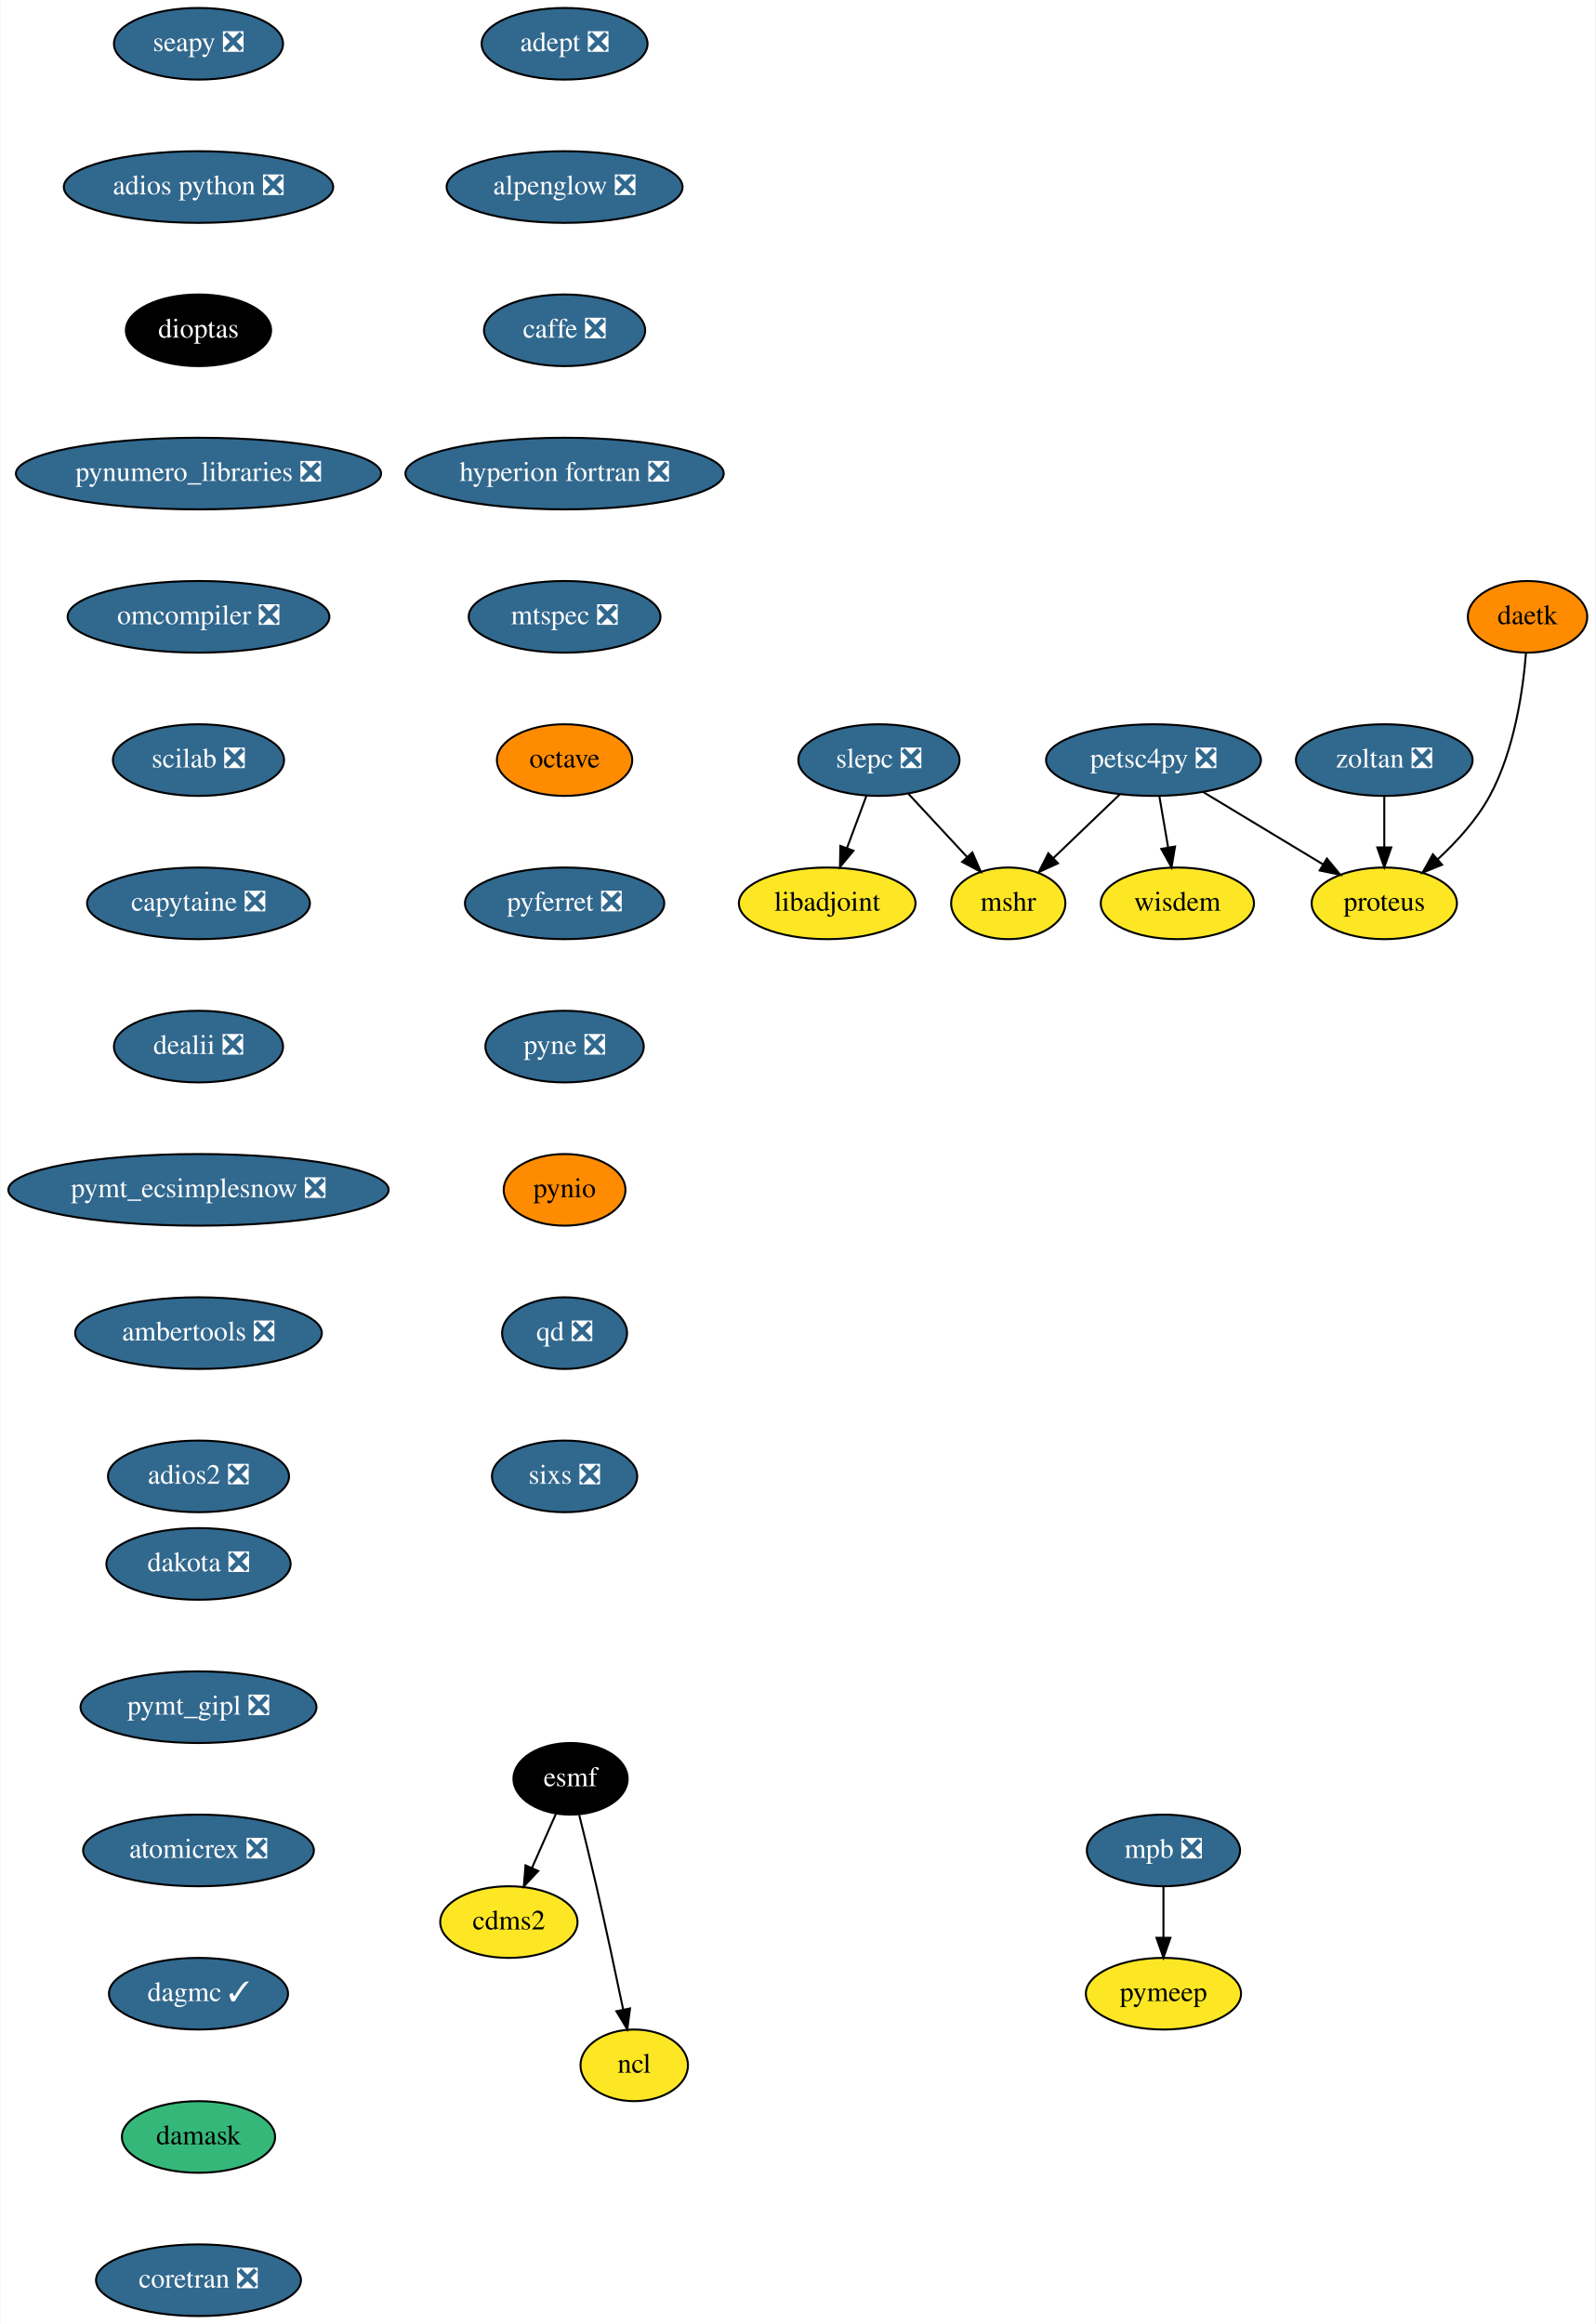
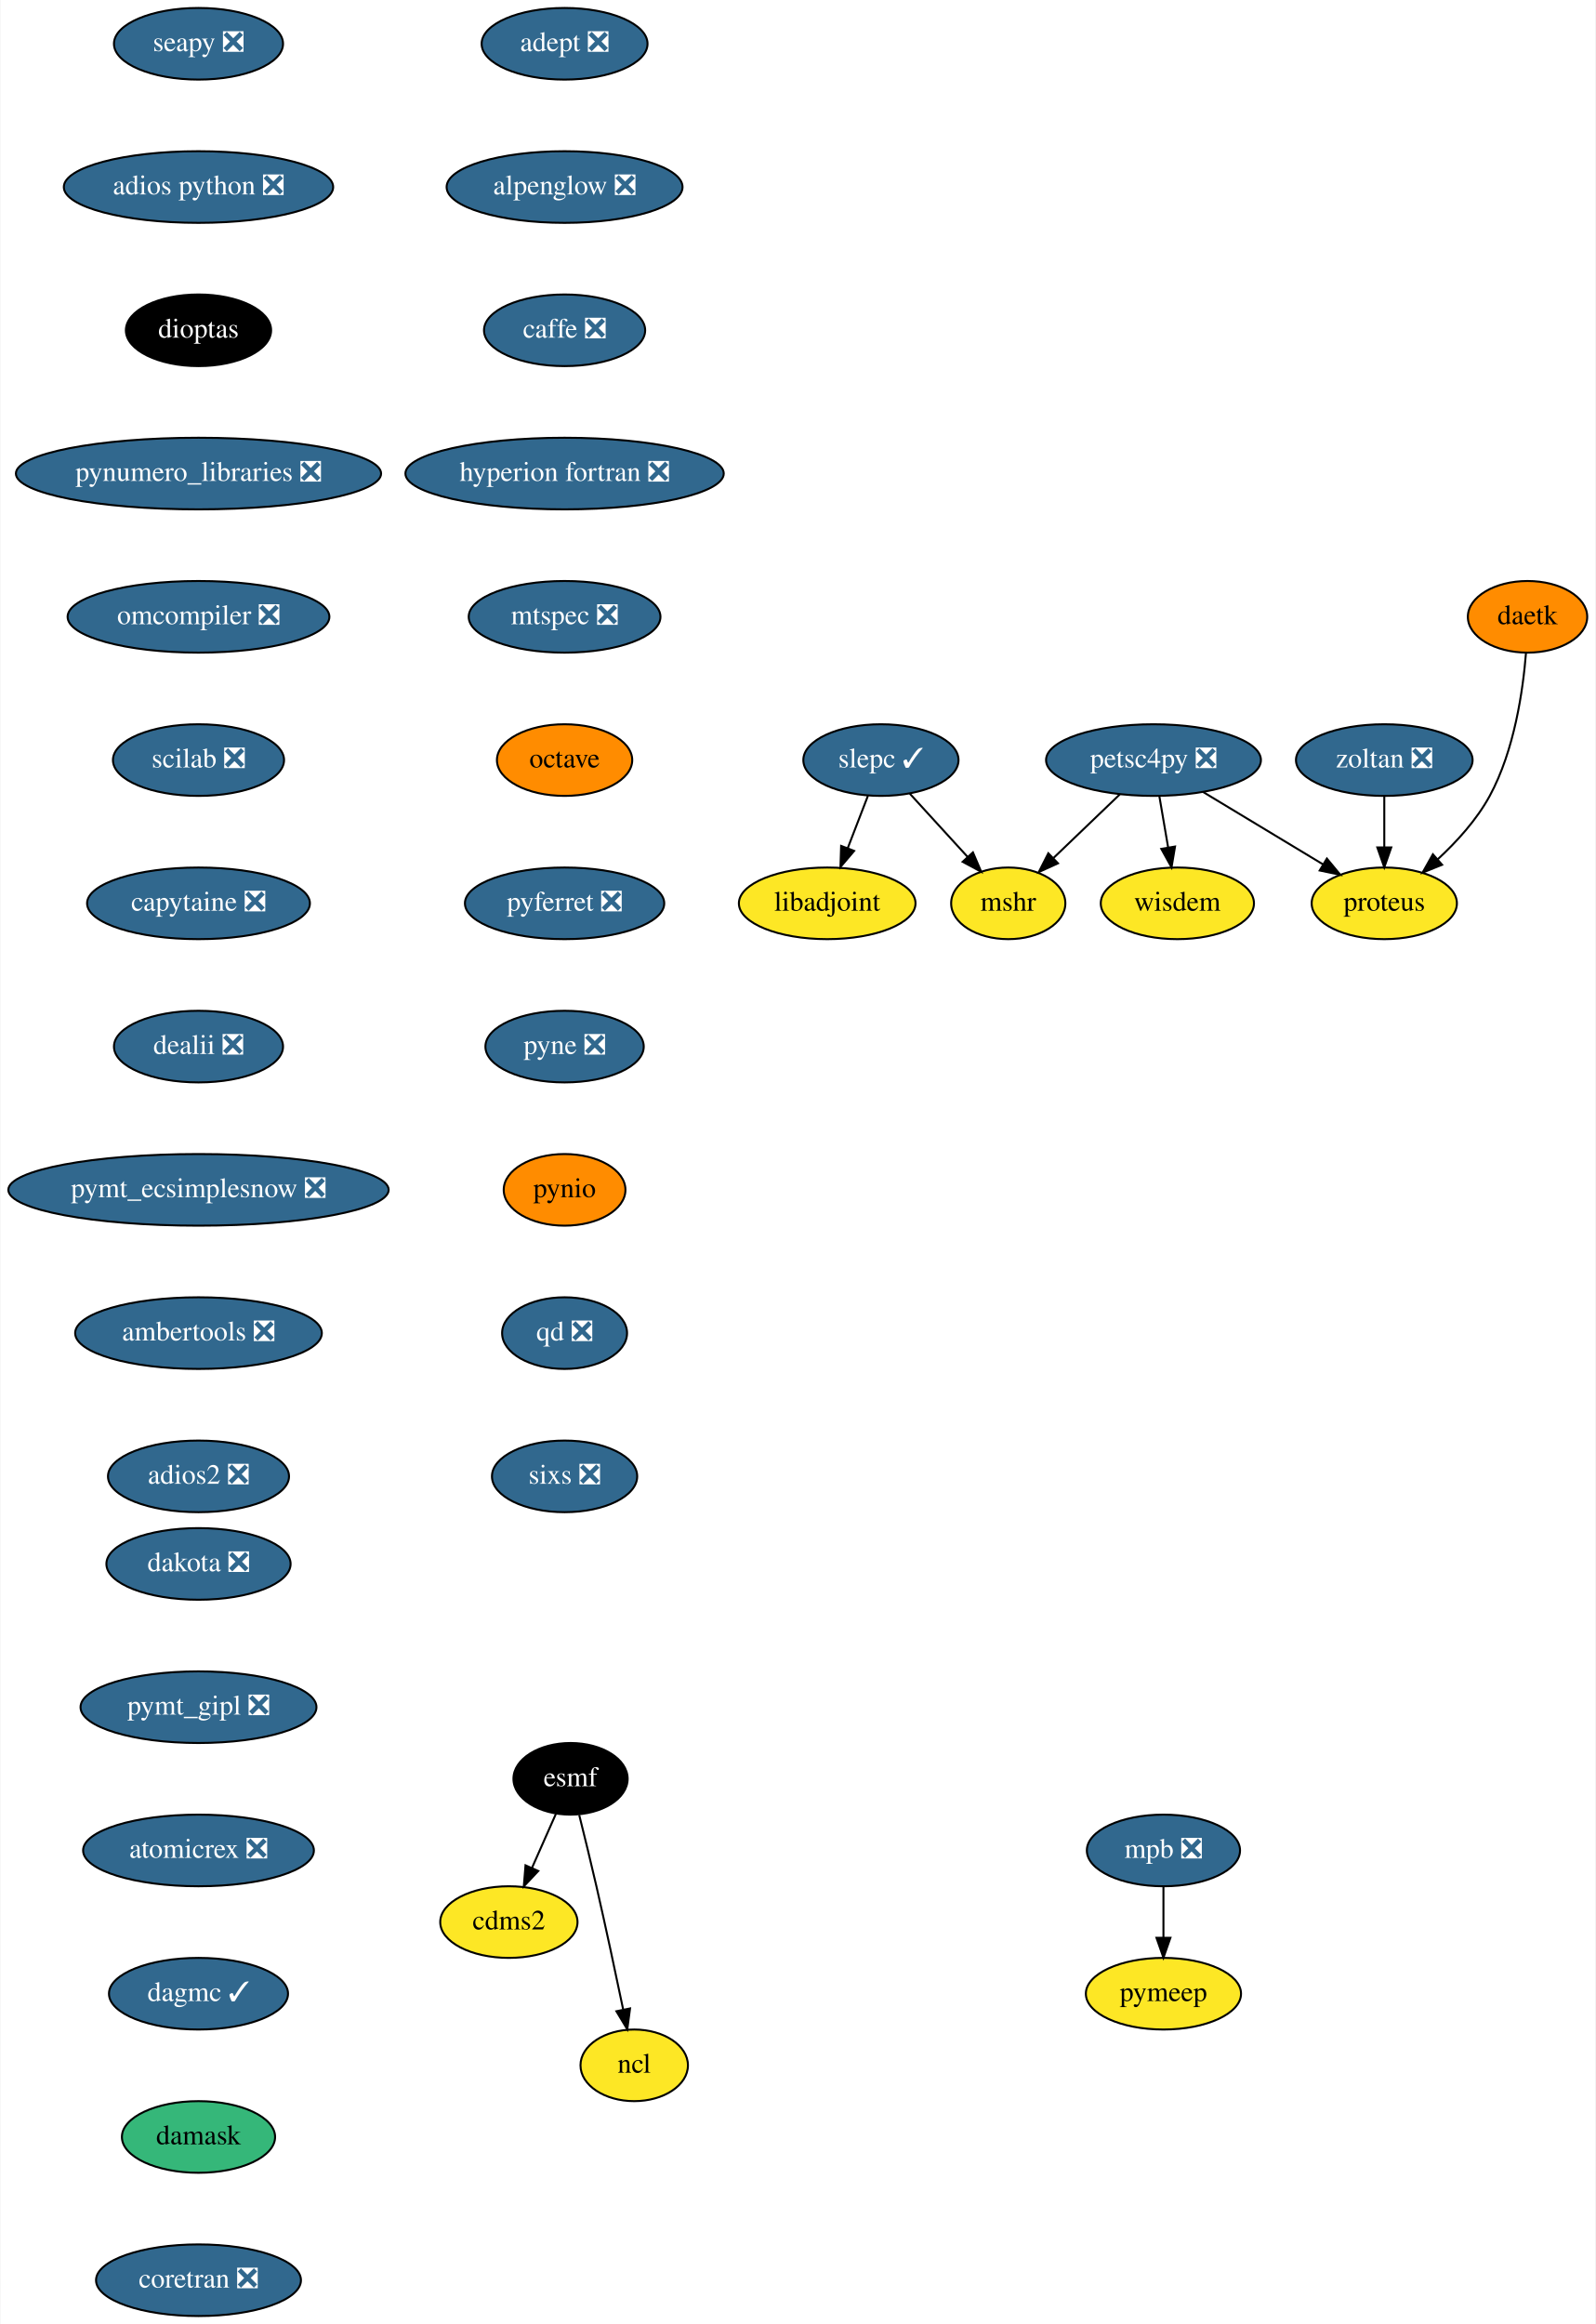
<svg xmlns="http://www.w3.org/2000/svg" xmlns:xlink="http://www.w3.org/1999/xlink" width="802pt" height="1168pt" viewBox="0.00 0.00 801.54 1168.00">
  <g id="graph0" class="graph" transform="scale(1 1) rotate(0) translate(4 1164)">
    <polygon fill="white" stroke="transparent" points="-4,4 -4,-1164 797.54,-1164 797.54,4 -4,4" />
    <g id="node1" class="node">
      <g id="a_node1">
        <a xlink:href="https://github.com/conda-forge/adept-feedstock/pull/13" xlink:title="adept ❎">
          <ellipse fill="#31688e" stroke="black" cx="279.54" cy="-1142" rx="41.69" ry="18" />
          <text text-anchor="middle" x="279.54" y="-1138.3" font-family="Times,serif" font-size="14.00" fill="white">adept ❎</text>
        </a>
      </g>
    </g>
    <g id="node2" class="node">
      <g id="a_node2">
        <a xlink:href="https://github.com/conda-forge/alpenglow-feedstock/pull/27" xlink:title="alpenglow ❎">
          <ellipse fill="#31688e" stroke="black" cx="279.54" cy="-1070" rx="59.29" ry="18" />
          <text text-anchor="middle" x="279.54" y="-1066.3" font-family="Times,serif" font-size="14.00" fill="white">alpenglow ❎</text>
        </a>
      </g>
    </g>
    <g id="node3" class="node">
      <g id="a_node3">
        <a xlink:href="https://github.com/conda-forge/caffe-feedstock/pull/67" xlink:title="caffe ❎">
          <ellipse fill="#31688e" stroke="black" cx="279.54" cy="-998" rx="40.5" ry="18" />
          <text text-anchor="middle" x="279.54" y="-994.3" font-family="Times,serif" font-size="14.00" fill="white">caffe ❎</text>
        </a>
      </g>
    </g>
    <g id="node4" class="node">
      <g id="a_node4">
        <a xlink:href="https://github.com/conda-forge/hyperion-fortran-feedstock/pull/19" xlink:title="hyperion fortran ❎">
          <ellipse fill="#31688e" stroke="black" cx="279.54" cy="-926" rx="80" ry="18" />
          <text text-anchor="middle" x="279.54" y="-922.3" font-family="Times,serif" font-size="14.00" fill="white">hyperion fortran ❎</text>
        </a>
      </g>
    </g>
    <g id="node8" class="node">
      <g id="a_node8">
        <a xlink:href="https://github.com/conda-forge/mtspec-feedstock/pull/14" xlink:title="mtspec ❎">
          <ellipse fill="#31688e" stroke="black" cx="279.54" cy="-854" rx="48.19" ry="18" />
          <text text-anchor="middle" x="279.54" y="-850.3" font-family="Times,serif" font-size="14.00" fill="white">mtspec ❎</text>
        </a>
      </g>
    </g>
    <g id="node5" class="node">
      <g id="a_node5">
        <a xlink:href="https://github.com/conda-forge/cdms2-feedstock" xlink:title="cdms2">
          <ellipse fill="#fde725" stroke="black" cx="251.54" cy="-198" rx="34.5" ry="18" />
          <text text-anchor="middle" x="251.54" y="-194.3" font-family="Times,serif" font-size="14.00">cdms2</text>
        </a>
      </g>
    </g>
    <g id="node6" class="node">
      <g id="a_node6">
        <a xlink:href="https://github.com/conda-forge/esmf-feedstock" xlink:title="esmf">
          <ellipse fill="#000000" stroke="black" cx="282.54" cy="-270" rx="28.7" ry="18" />
          <text text-anchor="middle" x="282.54" y="-266.3" font-family="Times,serif" font-size="14.00" fill="white">esmf</text>
        </a>
      </g>
    </g>
    <g id="edge4" class="edge">
      <path fill="none" stroke="black" d="M275.19,-252.41C271.62,-244.34 267.23,-234.43 263.21,-225.35" />
      <polygon fill="black" stroke="black" points="266.3,-223.68 259.05,-215.96 259.9,-226.52 266.3,-223.68" />
    </g>
    <g id="node7" class="node">
      <g id="a_node7">
        <a xlink:href="https://github.com/conda-forge/ncl-feedstock" xlink:title="ncl">
          <ellipse fill="#fde725" stroke="black" cx="314.54" cy="-126" rx="27" ry="18" />
          <text text-anchor="middle" x="314.54" y="-122.3" font-family="Times,serif" font-size="14.00">ncl</text>
        </a>
      </g>
    </g>
    <g id="edge5" class="edge">
      <path fill="none" stroke="black" d="M286.89,-251.85C289.48,-241.48 292.79,-228 295.54,-216 300.28,-195.34 305.27,-171.89 308.95,-154.25" />
      <polygon fill="black" stroke="black" points="312.45,-154.6 311.05,-144.1 305.59,-153.18 312.45,-154.6" />
    </g>
    <g id="node11" class="node">
      <g id="a_node11">
        <a xlink:href="https://github.com/conda-forge/octave-feedstock" xlink:title="octave">
          <ellipse fill="#ff8c00" stroke="black" cx="279.54" cy="-782" rx="34" ry="18" />
          <text text-anchor="middle" x="279.54" y="-778.3" font-family="Times,serif" font-size="14.00">octave</text>
        </a>
      </g>
    </g>
    <g id="node9" class="node">
      <g id="a_node9">
        <a xlink:href="https://github.com/conda-forge/libadjoint-feedstock" xlink:title="libadjoint">
          <ellipse fill="#fde725" stroke="black" cx="411.54" cy="-710" rx="44.39" ry="18" />
          <text text-anchor="middle" x="411.54" y="-706.3" font-family="Times,serif" font-size="14.00">libadjoint</text>
        </a>
      </g>
    </g>
    <g id="node10" class="node">
      <g id="a_node10">
        <a xlink:href="https://github.com/conda-forge/mshr-feedstock" xlink:title="mshr">
          <ellipse fill="#fde725" stroke="black" cx="502.54" cy="-710" rx="28.7" ry="18" />
          <text text-anchor="middle" x="502.54" y="-706.3" font-family="Times,serif" font-size="14.00">mshr</text>
        </a>
      </g>
    </g>
    <g id="node12" class="node">
      <g id="a_node12">
        <a xlink:href="https://github.com/conda-forge/pyferret-feedstock/pull/71" xlink:title="pyferret ❎">
          <ellipse fill="#31688e" stroke="black" cx="279.54" cy="-710" rx="50.09" ry="18" />
          <text text-anchor="middle" x="279.54" y="-706.3" font-family="Times,serif" font-size="14.00" fill="white">pyferret ❎</text>
        </a>
      </g>
    </g>
    <g id="node13" class="node">
      <g id="a_node13">
        <a xlink:href="https://github.com/conda-forge/pyne-feedstock/pull/64" xlink:title="pyne ❎">
          <ellipse fill="#31688e" stroke="black" cx="279.54" cy="-638" rx="39.79" ry="18" />
          <text text-anchor="middle" x="279.54" y="-634.3" font-family="Times,serif" font-size="14.00" fill="white">pyne ❎</text>
        </a>
      </g>
    </g>
    <g id="node14" class="node">
      <g id="a_node14">
        <a xlink:href="https://github.com/conda-forge/pynio-feedstock" xlink:title="pynio">
          <ellipse fill="#ff8c00" stroke="black" cx="279.54" cy="-566" rx="30.59" ry="18" />
          <text text-anchor="middle" x="279.54" y="-562.3" font-family="Times,serif" font-size="14.00">pynio</text>
        </a>
      </g>
    </g>
    <g id="node15" class="node">
      <g id="a_node15">
        <a xlink:href="https://github.com/conda-forge/qd-feedstock/pull/17" xlink:title="qd ❎">
          <ellipse fill="#31688e" stroke="black" cx="279.54" cy="-494" rx="31.4" ry="18" />
          <text text-anchor="middle" x="279.54" y="-490.3" font-family="Times,serif" font-size="14.00" fill="white">qd ❎</text>
        </a>
      </g>
    </g>
    <g id="node16" class="node">
      <g id="a_node16">
        <a xlink:href="https://github.com/conda-forge/sixs-feedstock/pull/9" xlink:title="sixs ❎">
          <ellipse fill="#31688e" stroke="black" cx="279.54" cy="-422" rx="36.5" ry="18" />
          <text text-anchor="middle" x="279.54" y="-418.3" font-family="Times,serif" font-size="14.00" fill="white">sixs ❎</text>
        </a>
      </g>
    </g>
    <g id="node17" class="node">
      <g id="a_node17">
        <a xlink:href="https://github.com/conda-forge/petsc4py-feedstock/pull/31" xlink:title="petsc4py ❎">
          <ellipse fill="#31688e" stroke="black" cx="575.54" cy="-782" rx="54" ry="18" />
          <text text-anchor="middle" x="575.54" y="-778.3" font-family="Times,serif" font-size="14.00" fill="white">petsc4py ❎</text>
        </a>
      </g>
    </g>
    <g id="edge13" class="edge">
      <path fill="none" stroke="black" d="M558.61,-764.76C548.71,-755.27 536.09,-743.17 525.33,-732.85" />
      <polygon fill="black" stroke="black" points="527.53,-730.11 517.89,-725.72 522.68,-735.16 527.53,-730.11" />
    </g>
    <g id="node18" class="node">
      <g id="a_node18">
        <a xlink:href="https://github.com/conda-forge/wisdem-feedstock" xlink:title="wisdem">
          <ellipse fill="#fde725" stroke="black" cx="587.54" cy="-710" rx="38.5" ry="18" />
          <text text-anchor="middle" x="587.54" y="-706.3" font-family="Times,serif" font-size="14.00">wisdem</text>
        </a>
      </g>
    </g>
    <g id="edge14" class="edge">
      <path fill="none" stroke="black" d="M578.51,-763.7C579.83,-755.98 581.42,-746.71 582.89,-738.11" />
      <polygon fill="black" stroke="black" points="586.37,-738.55 584.61,-728.1 579.47,-737.37 586.37,-738.55" />
    </g>
    <g id="node19" class="node">
      <g id="a_node19">
        <a xlink:href="https://github.com/conda-forge/proteus-feedstock" xlink:title="proteus">
          <ellipse fill="#fde725" stroke="black" cx="691.54" cy="-710" rx="36.5" ry="18" />
          <text text-anchor="middle" x="691.54" y="-706.3" font-family="Times,serif" font-size="14.00">proteus</text>
        </a>
      </g>
    </g>
    <g id="edge15" class="edge">
      <path fill="none" stroke="black" d="M600.43,-765.98C618.05,-755.35 641.8,-741.02 660.64,-729.65" />
      <polygon fill="black" stroke="black" points="662.69,-732.5 669.44,-724.34 659.07,-726.51 662.69,-732.5" />
    </g>
    <g id="node20" class="node">
      <g id="a_node20">
-         <a xlink:href="https://github.com/conda-forge/slepc-feedstock/pull/43" xlink:title="slepc ❎">
-           <ellipse fill="#31688e" stroke="black" cx="437.54" cy="-782" rx="40.5" ry="18" />
-           <text text-anchor="middle" x="437.54" y="-778.3" font-family="Times,serif" font-size="14.00" fill="white">slepc ❎</text>
+         <a xlink:href="https://github.com/conda-forge/slepc-feedstock/pull/43" xlink:title="slepc ✓">
+           <ellipse fill="#31688e" stroke="black" cx="438.54" cy="-782" rx="39" ry="18" />
+           <text text-anchor="middle" x="438.54" y="-778.3" font-family="Times,serif" font-size="14.00" fill="white">slepc ✓</text>
        </a>
      </g>
    </g>
    <g id="edge16" class="edge">
-       <path fill="none" stroke="black" d="M431.25,-764.05C428.32,-756.18 424.77,-746.62 421.49,-737.79" />
-       <polygon fill="black" stroke="black" points="424.72,-736.43 417.96,-728.28 418.16,-738.87 424.72,-736.43" />
+       <path fill="none" stroke="black" d="M432.01,-764.05C428.97,-756.18 425.28,-746.62 421.88,-737.79" />
+       <polygon fill="black" stroke="black" points="425.07,-736.35 418.2,-728.28 418.54,-738.86 425.07,-736.35" />
    </g>
    <g id="edge17" class="edge">
-       <path fill="none" stroke="black" d="M452.29,-765.12C461.01,-755.73 472.18,-743.7 481.78,-733.36" />
-       <polygon fill="black" stroke="black" points="484.5,-735.57 488.74,-725.86 479.37,-730.81 484.5,-735.57" />
+       <path fill="none" stroke="black" d="M453.06,-765.12C461.65,-755.73 472.65,-743.7 482.09,-733.36" />
+       <polygon fill="black" stroke="black" points="484.79,-735.61 488.95,-725.86 479.62,-730.88 484.79,-735.61" />
    </g>
    <g id="node21" class="node">
      <g id="a_node21">
        <a xlink:href="https://github.com/conda-forge/mpb-feedstock/pull/32" xlink:title="mpb ❎">
          <ellipse fill="#31688e" stroke="black" cx="580.54" cy="-234" rx="38.5" ry="18" />
          <text text-anchor="middle" x="580.54" y="-230.3" font-family="Times,serif" font-size="14.00" fill="white">mpb ❎</text>
        </a>
      </g>
    </g>
    <g id="node22" class="node">
      <g id="a_node22">
        <a xlink:href="https://github.com/conda-forge/pymeep-feedstock" xlink:title="pymeep">
          <ellipse fill="#fde725" stroke="black" cx="580.54" cy="-162" rx="39" ry="18" />
          <text text-anchor="middle" x="580.54" y="-158.3" font-family="Times,serif" font-size="14.00">pymeep</text>
        </a>
      </g>
    </g>
    <g id="edge18" class="edge">
      <path fill="none" stroke="black" d="M580.54,-215.7C580.54,-207.98 580.54,-198.71 580.54,-190.11" />
      <polygon fill="black" stroke="black" points="584.04,-190.1 580.54,-180.1 577.04,-190.1 584.04,-190.1" />
    </g>
    <g id="node23" class="node">
      <g id="a_node23">
        <a xlink:href="https://github.com/conda-forge/seapy-feedstock/pull/17" xlink:title="seapy ❎">
          <ellipse fill="#31688e" stroke="black" cx="95.54" cy="-1142" rx="42.49" ry="18" />
          <text text-anchor="middle" x="95.54" y="-1138.3" font-family="Times,serif" font-size="14.00" fill="white">seapy ❎</text>
        </a>
      </g>
    </g>
    <g id="node24" class="node">
      <g id="a_node24">
        <a xlink:href="https://github.com/conda-forge/adios-python-feedstock/pull/12" xlink:title="adios python ❎">
          <ellipse fill="#31688e" stroke="black" cx="95.54" cy="-1070" rx="67.69" ry="18" />
          <text text-anchor="middle" x="95.54" y="-1066.3" font-family="Times,serif" font-size="14.00" fill="white">adios python ❎</text>
        </a>
      </g>
    </g>
    <g id="node25" class="node">
      <g id="a_node25">
        <a xlink:href="https://github.com/conda-forge/dioptas-feedstock" xlink:title="dioptas">
          <ellipse fill="#000000" stroke="black" cx="95.54" cy="-998" rx="36.5" ry="18" />
          <text text-anchor="middle" x="95.54" y="-994.3" font-family="Times,serif" font-size="14.00" fill="white">dioptas</text>
        </a>
      </g>
    </g>
    <g id="node26" class="node">
      <g id="a_node26">
        <a xlink:href="https://github.com/conda-forge/pynumero_libraries-feedstock/pull/27" xlink:title="pynumero_libraries ❎">
          <ellipse fill="#31688e" stroke="black" cx="95.54" cy="-926" rx="91.78" ry="18" />
          <text text-anchor="middle" x="95.54" y="-922.3" font-family="Times,serif" font-size="14.00" fill="white">pynumero_libraries ❎</text>
        </a>
      </g>
    </g>
    <g id="node27" class="node">
      <g id="a_node27">
        <a xlink:href="https://github.com/conda-forge/omcompiler-feedstock/pull/14" xlink:title="omcompiler ❎">
          <ellipse fill="#31688e" stroke="black" cx="95.54" cy="-854" rx="65.79" ry="18" />
          <text text-anchor="middle" x="95.54" y="-850.3" font-family="Times,serif" font-size="14.00" fill="white">omcompiler ❎</text>
        </a>
      </g>
    </g>
    <g id="node28" class="node">
      <g id="a_node28">
        <a xlink:href="https://github.com/conda-forge/scilab-feedstock/pull/19" xlink:title="scilab ❎">
          <ellipse fill="#31688e" stroke="black" cx="95.54" cy="-782" rx="43" ry="18" />
          <text text-anchor="middle" x="95.54" y="-778.3" font-family="Times,serif" font-size="14.00" fill="white">scilab ❎</text>
        </a>
      </g>
    </g>
    <g id="node29" class="node">
      <g id="a_node29">
        <a xlink:href="https://github.com/conda-forge/capytaine-feedstock/pull/15" xlink:title="capytaine ❎">
          <ellipse fill="#31688e" stroke="black" cx="95.54" cy="-710" rx="56" ry="18" />
          <text text-anchor="middle" x="95.54" y="-706.3" font-family="Times,serif" font-size="14.00" fill="white">capytaine ❎</text>
        </a>
      </g>
    </g>
    <g id="node30" class="node">
      <g id="a_node30">
        <a xlink:href="https://github.com/conda-forge/dealii-feedstock/pull/12" xlink:title="dealii ❎">
          <ellipse fill="#31688e" stroke="black" cx="95.54" cy="-638" rx="42.49" ry="18" />
          <text text-anchor="middle" x="95.54" y="-634.3" font-family="Times,serif" font-size="14.00" fill="white">dealii ❎</text>
        </a>
      </g>
    </g>
    <g id="node31" class="node">
      <g id="a_node31">
        <a xlink:href="https://github.com/conda-forge/pymt_ecsimplesnow-feedstock/pull/12" xlink:title="pymt_ecsimplesnow ❎">
          <ellipse fill="#31688e" stroke="black" cx="95.54" cy="-566" rx="95.58" ry="18" />
          <text text-anchor="middle" x="95.54" y="-562.3" font-family="Times,serif" font-size="14.00" fill="white">pymt_ecsimplesnow ❎</text>
        </a>
      </g>
    </g>
    <g id="node32" class="node">
      <g id="a_node32">
        <a xlink:href="https://github.com/conda-forge/ambertools-feedstock/pull/50" xlink:title="ambertools ❎">
          <ellipse fill="#31688e" stroke="black" cx="95.54" cy="-494" rx="61.99" ry="18" />
          <text text-anchor="middle" x="95.54" y="-490.3" font-family="Times,serif" font-size="14.00" fill="white">ambertools ❎</text>
        </a>
      </g>
    </g>
    <g id="node33" class="node">
      <g id="a_node33">
        <a xlink:href="https://github.com/conda-forge/adios2-feedstock/pull/18" xlink:title="adios2 ❎">
          <ellipse fill="#31688e" stroke="black" cx="95.54" cy="-422" rx="45.5" ry="18" />
          <text text-anchor="middle" x="95.54" y="-418.3" font-family="Times,serif" font-size="14.00" fill="white">adios2 ❎</text>
        </a>
      </g>
    </g>
    <g id="node34" class="node">
      <g id="a_node34">
        <a xlink:href="https://github.com/conda-forge/dakota-feedstock/pull/20" xlink:title="dakota ❎">
          <ellipse fill="#31688e" stroke="black" cx="95.54" cy="-378" rx="46.29" ry="18" />
          <text text-anchor="middle" x="95.54" y="-374.3" font-family="Times,serif" font-size="14.00" fill="white">dakota ❎</text>
        </a>
      </g>
    </g>
    <g id="node35" class="node">
      <g id="a_node35">
        <a xlink:href="https://github.com/conda-forge/pymt_gipl-feedstock/pull/8" xlink:title="pymt_gipl ❎">
          <ellipse fill="#31688e" stroke="black" cx="95.54" cy="-306" rx="59.29" ry="18" />
          <text text-anchor="middle" x="95.54" y="-302.3" font-family="Times,serif" font-size="14.00" fill="white">pymt_gipl ❎</text>
        </a>
      </g>
    </g>
    <g id="node36" class="node">
      <g id="a_node36">
        <a xlink:href="https://github.com/conda-forge/atomicrex-feedstock/pull/5" xlink:title="atomicrex ❎">
          <ellipse fill="#31688e" stroke="black" cx="95.54" cy="-234" rx="58" ry="18" />
          <text text-anchor="middle" x="95.54" y="-230.3" font-family="Times,serif" font-size="14.00" fill="white">atomicrex ❎</text>
        </a>
      </g>
    </g>
    <g id="node37" class="node">
      <g id="a_node37">
        <a xlink:href="https://github.com/conda-forge/dagmc-feedstock/pull/3" xlink:title="dagmc ✓">
          <ellipse fill="#31688e" stroke="black" cx="95.54" cy="-162" rx="45" ry="18" />
          <text text-anchor="middle" x="95.54" y="-158.3" font-family="Times,serif" font-size="14.00" fill="white">dagmc ✓</text>
        </a>
      </g>
    </g>
    <g id="node40" class="node">
      <g id="a_node40">
        <a xlink:href="https://github.com/conda-forge/damask-feedstock" xlink:title="damask">
          <ellipse fill="#35b779" stroke="black" cx="95.54" cy="-90" rx="38.5" ry="18" />
          <text text-anchor="middle" x="95.54" y="-86.3" font-family="Times,serif" font-size="14.00">damask</text>
        </a>
      </g>
    </g>
    <g id="node38" class="node">
      <g id="a_node38">
        <a xlink:href="https://github.com/conda-forge/zoltan-feedstock/pull/4" xlink:title="zoltan ❎">
          <ellipse fill="#31688e" stroke="black" cx="691.54" cy="-782" rx="44.39" ry="18" />
          <text text-anchor="middle" x="691.54" y="-778.3" font-family="Times,serif" font-size="14.00" fill="white">zoltan ❎</text>
        </a>
      </g>
    </g>
    <g id="edge32" class="edge">
      <path fill="none" stroke="black" d="M691.54,-763.7C691.54,-755.98 691.54,-746.71 691.54,-738.11" />
      <polygon fill="black" stroke="black" points="695.04,-738.1 691.54,-728.1 688.04,-738.1 695.04,-738.1" />
    </g>
    <g id="node39" class="node">
      <g id="a_node39">
        <a xlink:href="https://github.com/conda-forge/daetk-feedstock" xlink:title="daetk">
          <ellipse fill="#ff8c00" stroke="black" cx="763.54" cy="-854" rx="30" ry="18" />
          <text text-anchor="middle" x="763.54" y="-850.3" font-family="Times,serif" font-size="14.00">daetk</text>
        </a>
      </g>
    </g>
    <g id="edge33" class="edge">
      <path fill="none" stroke="black" d="M762.77,-835.94C761.29,-817.26 756.99,-786.9 744.54,-764 738.02,-752 727.94,-740.93 718.31,-732.05" />
      <polygon fill="black" stroke="black" points="720.59,-729.39 710.77,-725.42 715.97,-734.65 720.59,-729.39" />
    </g>
    <g id="node41" class="node">
      <g id="a_node41">
        <a xlink:href="https://github.com/conda-forge/coretran-feedstock/pull/1" xlink:title="coretran ❎">
          <ellipse fill="#31688e" stroke="black" cx="95.54" cy="-18" rx="51.5" ry="18" />
          <text text-anchor="middle" x="95.54" y="-14.3" font-family="Times,serif" font-size="14.00" fill="white">coretran ❎</text>
        </a>
      </g>
    </g>
  </g>
</svg>
